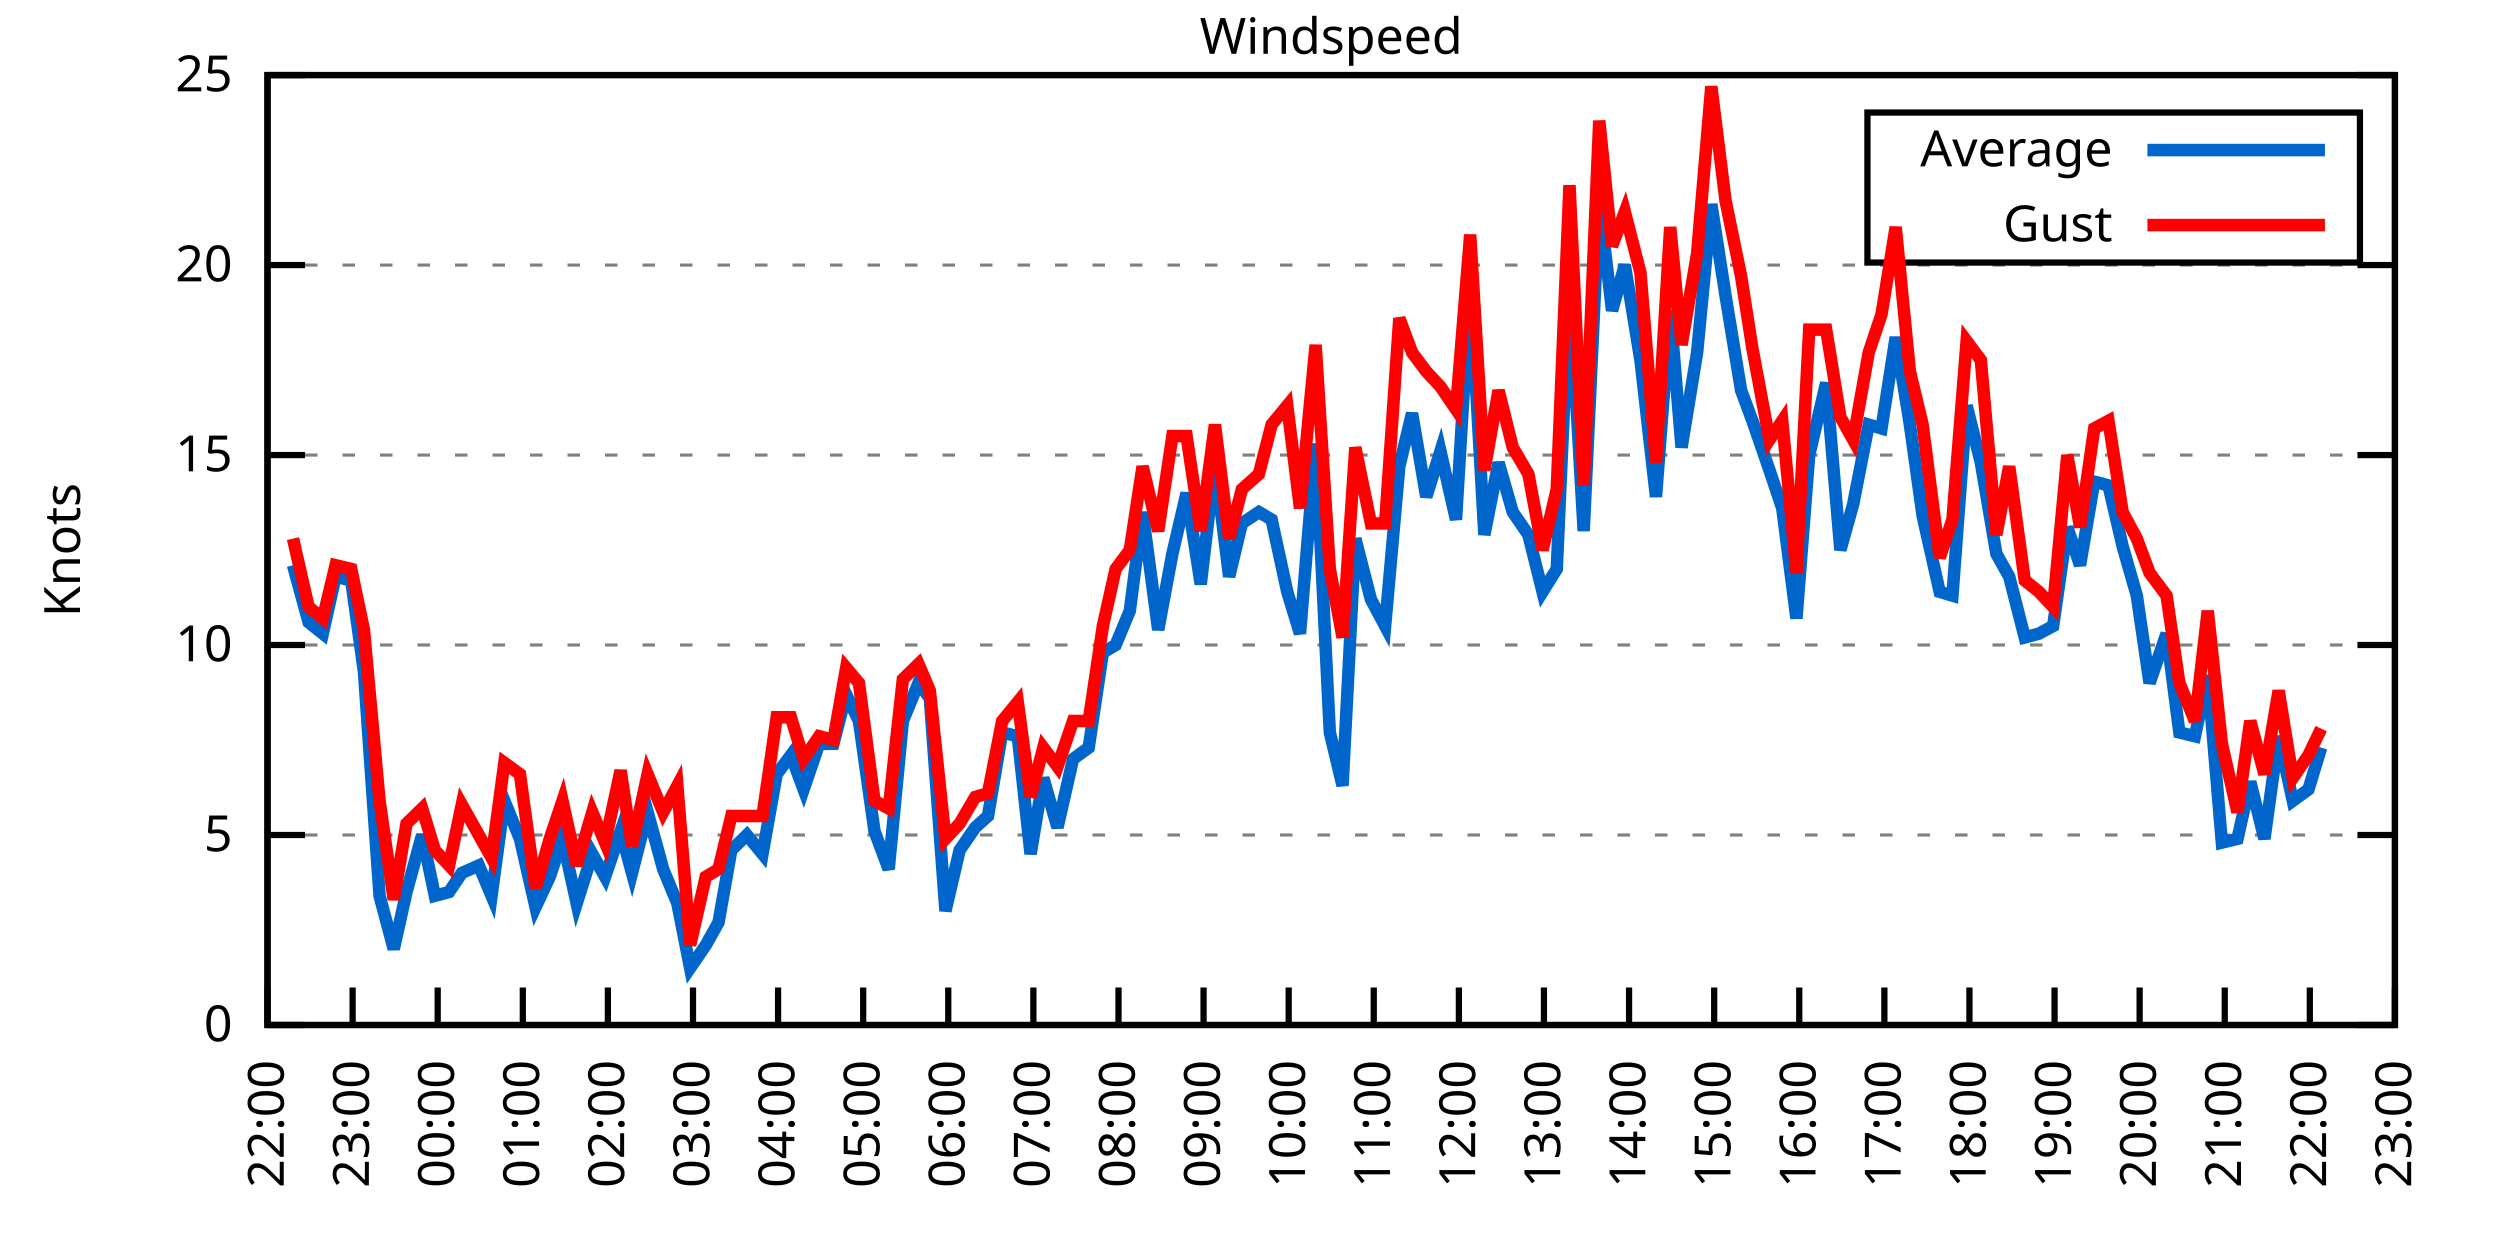
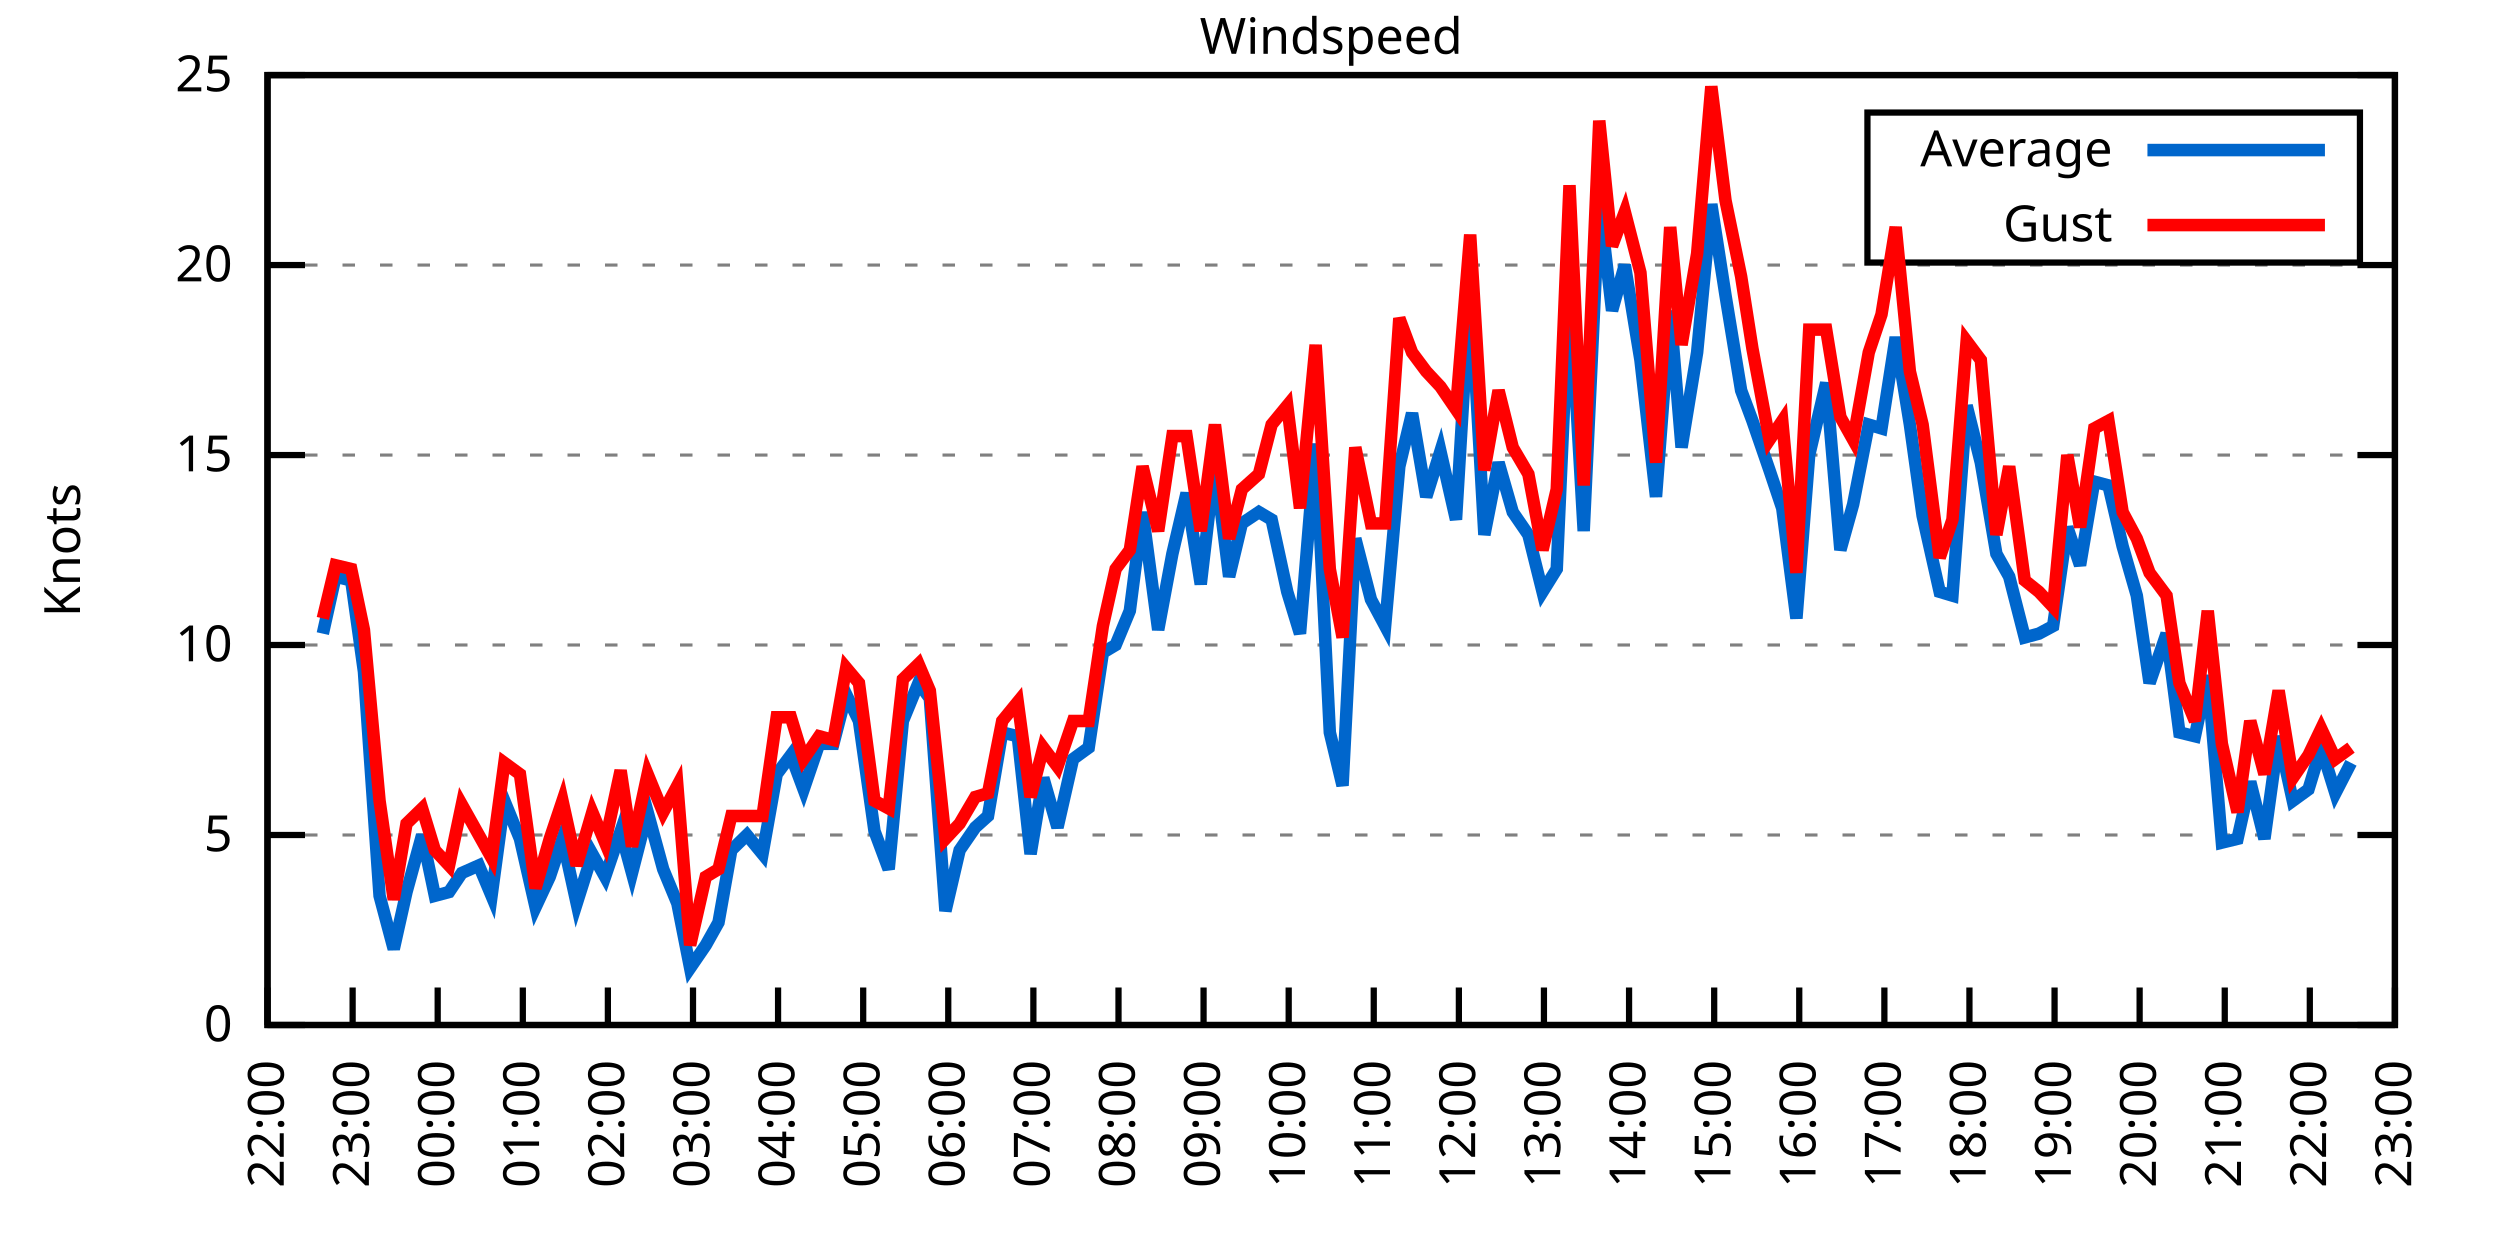
<svg xmlns="http://www.w3.org/2000/svg" xmlns:xlink="http://www.w3.org/1999/xlink" width="400" height="200" viewBox="0 0 400 200">
  <g id="gnuplot_canvas">
    <rect x="0" y="0" width="400" height="200" fill="none" />
    <defs>
      <circle id="gpDot" r="0.5" stroke-width="0.5" stroke="currentColor" />
      <path id="gpPt0" stroke-width="0.333" stroke="currentColor" d="M-1,0 h2 M0,-1 v2" />
      <path id="gpPt1" stroke-width="0.333" stroke="currentColor" d="M-1,-1 L1,1 M1,-1 L-1,1" />
      <path id="gpPt2" stroke-width="0.333" stroke="currentColor" d="M-1,0 L1,0 M0,-1 L0,1 M-1,-1 L1,1 M-1,1 L1,-1" />
      <rect id="gpPt3" stroke-width="0.333" stroke="currentColor" x="-1" y="-1" width="2" height="2" />
      <rect id="gpPt4" stroke-width="0.333" stroke="currentColor" fill="currentColor" x="-1" y="-1" width="2" height="2" />
      <circle id="gpPt5" stroke-width="0.333" stroke="currentColor" cx="0" cy="0" r="1" />
      <use xlink:href="#gpPt5" id="gpPt6" fill="currentColor" stroke="none" />
      <path id="gpPt7" stroke-width="0.333" stroke="currentColor" d="M0,-1.33 L-1.33,0.67 L1.33,0.67 z" />
      <use xlink:href="#gpPt7" id="gpPt8" fill="currentColor" stroke="none" />
      <use xlink:href="#gpPt7" id="gpPt9" stroke="currentColor" transform="rotate(180)" />
      <use xlink:href="#gpPt9" id="gpPt10" fill="currentColor" stroke="none" />
      <use xlink:href="#gpPt3" id="gpPt11" stroke="currentColor" transform="rotate(45)" />
      <use xlink:href="#gpPt11" id="gpPt12" fill="currentColor" stroke="none" />
      <path id="gpPt13" stroke-width="0.333" stroke="currentColor" d="M0,1.330 L1.265,0.411 L0.782,-1.067 L-0.782,-1.076 L-1.265,0.411 z" />
      <use xlink:href="#gpPt13" id="gpPt14" fill="currentColor" stroke="none" />
      <filter id="textbox" filterUnits="objectBoundingBox" x="0" y="0" height="1" width="1">
        <feFlood flood-color="white" flood-opacity="1" result="bgnd" />
        <feComposite in="SourceGraphic" in2="bgnd" operator="atop" />
      </filter>
      <filter id="greybox" filterUnits="objectBoundingBox" x="0" y="0" height="1" width="1">
        <feFlood flood-color="lightgrey" flood-opacity="1" result="grey" />
        <feComposite in="SourceGraphic" in2="grey" operator="atop" />
      </filter>
    </defs>
    <g fill="none" color="white" stroke="currentColor" stroke-width="1.00" stroke-linecap="butt" stroke-linejoin="miter">
</g>
    <g fill="none" color="black" stroke="currentColor" stroke-width="1.00" stroke-linecap="butt" stroke-linejoin="miter">
      <g stroke="none" shape-rendering="crispEdges">
        <polygon fill="rgb(255, 255, 255)" points="42.80,164.00 383.18,164.00 383.18,12.02 42.80,12.02 " />
      </g>
    </g>
    <g fill="none" color="black" stroke="currentColor" stroke-width="1.00" stroke-linecap="butt" stroke-linejoin="miter">
</g>
    <g fill="none" color="black" stroke="black" stroke-width="0.50" stroke-linecap="butt" stroke-linejoin="miter">
</g>
    <g fill="none" color="gray" stroke="currentColor" stroke-width="0.50" stroke-linecap="butt" stroke-linejoin="miter">
      <path stroke="gray" stroke-dasharray="2,4" class="gridline" d="M42.80,164.00 L383.19,164.00  " />
    </g>
    <g fill="none" color="gray" stroke="gray" stroke-width="1.00" stroke-linecap="butt" stroke-linejoin="miter">
</g>
    <g fill="none" color="black" stroke="currentColor" stroke-width="1.00" stroke-linecap="butt" stroke-linejoin="miter">
      <path stroke="black" d="M42.80,164.00 L48.80,164.00 M383.19,164.00 L377.19,164.00  " />
      <g transform="translate(37.20,166.60)" stroke="none" fill="black" font-family="Sans" font-size="8.00" text-anchor="end">
        <text>
          <tspan font-family="Sans"> 0</tspan>
        </text>
      </g>
    </g>
    <g fill="none" color="black" stroke="currentColor" stroke-width="1.00" stroke-linecap="butt" stroke-linejoin="miter">
</g>
    <g fill="none" color="black" stroke="black" stroke-width="0.50" stroke-linecap="butt" stroke-linejoin="miter">
</g>
    <g fill="none" color="gray" stroke="currentColor" stroke-width="0.50" stroke-linecap="butt" stroke-linejoin="miter">
      <path stroke="gray" stroke-dasharray="2,4" class="gridline" d="M42.80,133.60 L383.19,133.60  " />
    </g>
    <g fill="none" color="gray" stroke="gray" stroke-width="1.00" stroke-linecap="butt" stroke-linejoin="miter">
</g>
    <g fill="none" color="black" stroke="currentColor" stroke-width="1.00" stroke-linecap="butt" stroke-linejoin="miter">
      <path stroke="black" d="M42.80,133.60 L48.80,133.60 M383.19,133.60 L377.19,133.60  " />
      <g transform="translate(37.20,136.20)" stroke="none" fill="black" font-family="Sans" font-size="8.00" text-anchor="end">
        <text>
          <tspan font-family="Sans"> 5</tspan>
        </text>
      </g>
    </g>
    <g fill="none" color="black" stroke="currentColor" stroke-width="1.00" stroke-linecap="butt" stroke-linejoin="miter">
</g>
    <g fill="none" color="black" stroke="black" stroke-width="0.50" stroke-linecap="butt" stroke-linejoin="miter">
</g>
    <g fill="none" color="gray" stroke="currentColor" stroke-width="0.50" stroke-linecap="butt" stroke-linejoin="miter">
      <path stroke="gray" stroke-dasharray="2,4" class="gridline" d="M42.80,103.20 L383.19,103.20  " />
    </g>
    <g fill="none" color="gray" stroke="gray" stroke-width="1.00" stroke-linecap="butt" stroke-linejoin="miter">
</g>
    <g fill="none" color="black" stroke="currentColor" stroke-width="1.00" stroke-linecap="butt" stroke-linejoin="miter">
      <path stroke="black" d="M42.80,103.20 L48.80,103.20 M383.19,103.20 L377.19,103.20  " />
      <g transform="translate(37.20,105.80)" stroke="none" fill="black" font-family="Sans" font-size="8.00" text-anchor="end">
        <text>
          <tspan font-family="Sans"> 10</tspan>
        </text>
      </g>
    </g>
    <g fill="none" color="black" stroke="currentColor" stroke-width="1.00" stroke-linecap="butt" stroke-linejoin="miter">
</g>
    <g fill="none" color="black" stroke="black" stroke-width="0.50" stroke-linecap="butt" stroke-linejoin="miter">
</g>
    <g fill="none" color="gray" stroke="currentColor" stroke-width="0.50" stroke-linecap="butt" stroke-linejoin="miter">
      <path stroke="gray" stroke-dasharray="2,4" class="gridline" d="M42.80,72.81 L383.19,72.81  " />
    </g>
    <g fill="none" color="gray" stroke="gray" stroke-width="1.00" stroke-linecap="butt" stroke-linejoin="miter">
</g>
    <g fill="none" color="black" stroke="currentColor" stroke-width="1.00" stroke-linecap="butt" stroke-linejoin="miter">
      <path stroke="black" d="M42.80,72.81 L48.80,72.81 M383.19,72.81 L377.19,72.81  " />
      <g transform="translate(37.20,75.41)" stroke="none" fill="black" font-family="Sans" font-size="8.00" text-anchor="end">
        <text>
          <tspan font-family="Sans"> 15</tspan>
        </text>
      </g>
    </g>
    <g fill="none" color="black" stroke="currentColor" stroke-width="1.00" stroke-linecap="butt" stroke-linejoin="miter">
</g>
    <g fill="none" color="black" stroke="black" stroke-width="0.50" stroke-linecap="butt" stroke-linejoin="miter">
</g>
    <g fill="none" color="gray" stroke="currentColor" stroke-width="0.50" stroke-linecap="butt" stroke-linejoin="miter">
      <path stroke="gray" stroke-dasharray="2,4" class="gridline" d="M42.80,42.41 L383.19,42.41  " />
    </g>
    <g fill="none" color="gray" stroke="gray" stroke-width="1.00" stroke-linecap="butt" stroke-linejoin="miter">
</g>
    <g fill="none" color="black" stroke="currentColor" stroke-width="1.00" stroke-linecap="butt" stroke-linejoin="miter">
      <path stroke="black" d="M42.80,42.41 L48.80,42.41 M383.19,42.41 L377.19,42.41  " />
      <g transform="translate(37.20,45.01)" stroke="none" fill="black" font-family="Sans" font-size="8.00" text-anchor="end">
        <text>
          <tspan font-family="Sans"> 20</tspan>
        </text>
      </g>
    </g>
    <g fill="none" color="black" stroke="currentColor" stroke-width="1.00" stroke-linecap="butt" stroke-linejoin="miter">
</g>
    <g fill="none" color="black" stroke="black" stroke-width="0.50" stroke-linecap="butt" stroke-linejoin="miter">
</g>
    <g fill="none" color="gray" stroke="currentColor" stroke-width="0.50" stroke-linecap="butt" stroke-linejoin="miter">
      <path stroke="gray" stroke-dasharray="2,4" class="gridline" d="M42.80,12.01 L383.19,12.01  " />
    </g>
    <g fill="none" color="gray" stroke="gray" stroke-width="1.00" stroke-linecap="butt" stroke-linejoin="miter">
</g>
    <g fill="none" color="black" stroke="currentColor" stroke-width="1.00" stroke-linecap="butt" stroke-linejoin="miter">
      <path stroke="black" d="M42.80,12.01 L48.80,12.01 M383.19,12.01 L377.19,12.01  " />
      <g transform="translate(37.20,14.61)" stroke="none" fill="black" font-family="Sans" font-size="8.00" text-anchor="end">
        <text>
          <tspan font-family="Sans"> 25</tspan>
        </text>
      </g>
    </g>
    <g fill="none" color="black" stroke="currentColor" stroke-width="1.00" stroke-linecap="butt" stroke-linejoin="miter">
      <path stroke="black" d="M42.80,164.00 L42.80,158.00  " />
      <g transform="translate(45.40,169.60) rotate(270.00)" stroke="none" fill="black" font-family="Sans" font-size="8.00" text-anchor="end">
        <text>
          <tspan font-family="Sans">22:00</tspan>
        </text>
      </g>
    </g>
    <g fill="none" color="black" stroke="currentColor" stroke-width="1.00" stroke-linecap="butt" stroke-linejoin="miter">
      <path stroke="black" d="M56.42,164.00 L56.42,158.00  " />
      <g transform="translate(59.02,169.60) rotate(270.00)" stroke="none" fill="black" font-family="Sans" font-size="8.00" text-anchor="end">
        <text>
          <tspan font-family="Sans">23:00</tspan>
        </text>
      </g>
    </g>
    <g fill="none" color="black" stroke="currentColor" stroke-width="1.00" stroke-linecap="butt" stroke-linejoin="miter">
      <path stroke="black" d="M70.03,164.00 L70.03,158.00  " />
      <g transform="translate(72.63,169.60) rotate(270.00)" stroke="none" fill="black" font-family="Sans" font-size="8.00" text-anchor="end">
        <text>
          <tspan font-family="Sans">00:00</tspan>
        </text>
      </g>
    </g>
    <g fill="none" color="black" stroke="currentColor" stroke-width="1.00" stroke-linecap="butt" stroke-linejoin="miter">
      <path stroke="black" d="M83.65,164.00 L83.65,158.00  " />
      <g transform="translate(86.25,169.60) rotate(270.00)" stroke="none" fill="black" font-family="Sans" font-size="8.00" text-anchor="end">
        <text>
          <tspan font-family="Sans">01:00</tspan>
        </text>
      </g>
    </g>
    <g fill="none" color="black" stroke="currentColor" stroke-width="1.00" stroke-linecap="butt" stroke-linejoin="miter">
      <path stroke="black" d="M97.26,164.00 L97.26,158.00  " />
      <g transform="translate(99.86,169.60) rotate(270.00)" stroke="none" fill="black" font-family="Sans" font-size="8.00" text-anchor="end">
        <text>
          <tspan font-family="Sans">02:00</tspan>
        </text>
      </g>
    </g>
    <g fill="none" color="black" stroke="currentColor" stroke-width="1.00" stroke-linecap="butt" stroke-linejoin="miter">
      <path stroke="black" d="M110.88,164.00 L110.88,158.00  " />
      <g transform="translate(113.48,169.60) rotate(270.00)" stroke="none" fill="black" font-family="Sans" font-size="8.00" text-anchor="end">
        <text>
          <tspan font-family="Sans">03:00</tspan>
        </text>
      </g>
    </g>
    <g fill="none" color="black" stroke="currentColor" stroke-width="1.00" stroke-linecap="butt" stroke-linejoin="miter">
      <path stroke="black" d="M124.49,164.00 L124.49,158.00  " />
      <g transform="translate(127.09,169.60) rotate(270.00)" stroke="none" fill="black" font-family="Sans" font-size="8.00" text-anchor="end">
        <text>
          <tspan font-family="Sans">04:00</tspan>
        </text>
      </g>
    </g>
    <g fill="none" color="black" stroke="currentColor" stroke-width="1.00" stroke-linecap="butt" stroke-linejoin="miter">
      <path stroke="black" d="M138.11,164.00 L138.11,158.00  " />
      <g transform="translate(140.71,169.60) rotate(270.00)" stroke="none" fill="black" font-family="Sans" font-size="8.00" text-anchor="end">
        <text>
          <tspan font-family="Sans">05:00</tspan>
        </text>
      </g>
    </g>
    <g fill="none" color="black" stroke="currentColor" stroke-width="1.00" stroke-linecap="butt" stroke-linejoin="miter">
      <path stroke="black" d="M151.72,164.00 L151.72,158.00  " />
      <g transform="translate(154.32,169.60) rotate(270.00)" stroke="none" fill="black" font-family="Sans" font-size="8.00" text-anchor="end">
        <text>
          <tspan font-family="Sans">06:00</tspan>
        </text>
      </g>
    </g>
    <g fill="none" color="black" stroke="currentColor" stroke-width="1.00" stroke-linecap="butt" stroke-linejoin="miter">
      <path stroke="black" d="M165.34,164.00 L165.34,158.00  " />
      <g transform="translate(167.94,169.60) rotate(270.00)" stroke="none" fill="black" font-family="Sans" font-size="8.00" text-anchor="end">
        <text>
          <tspan font-family="Sans">07:00</tspan>
        </text>
      </g>
    </g>
    <g fill="none" color="black" stroke="currentColor" stroke-width="1.00" stroke-linecap="butt" stroke-linejoin="miter">
      <path stroke="black" d="M178.96,164.00 L178.96,158.00  " />
      <g transform="translate(181.56,169.60) rotate(270.00)" stroke="none" fill="black" font-family="Sans" font-size="8.00" text-anchor="end">
        <text>
          <tspan font-family="Sans">08:00</tspan>
        </text>
      </g>
    </g>
    <g fill="none" color="black" stroke="currentColor" stroke-width="1.00" stroke-linecap="butt" stroke-linejoin="miter">
      <path stroke="black" d="M192.57,164.00 L192.57,158.00  " />
      <g transform="translate(195.17,169.60) rotate(270.00)" stroke="none" fill="black" font-family="Sans" font-size="8.00" text-anchor="end">
        <text>
          <tspan font-family="Sans">09:00</tspan>
        </text>
      </g>
    </g>
    <g fill="none" color="black" stroke="currentColor" stroke-width="1.00" stroke-linecap="butt" stroke-linejoin="miter">
      <path stroke="black" d="M206.19,164.00 L206.19,158.00  " />
      <g transform="translate(208.79,169.60) rotate(270.00)" stroke="none" fill="black" font-family="Sans" font-size="8.00" text-anchor="end">
        <text>
          <tspan font-family="Sans">10:00</tspan>
        </text>
      </g>
    </g>
    <g fill="none" color="black" stroke="currentColor" stroke-width="1.00" stroke-linecap="butt" stroke-linejoin="miter">
      <path stroke="black" d="M219.80,164.00 L219.80,158.00  " />
      <g transform="translate(222.40,169.60) rotate(270.00)" stroke="none" fill="black" font-family="Sans" font-size="8.00" text-anchor="end">
        <text>
          <tspan font-family="Sans">11:00</tspan>
        </text>
      </g>
    </g>
    <g fill="none" color="black" stroke="currentColor" stroke-width="1.00" stroke-linecap="butt" stroke-linejoin="miter">
      <path stroke="black" d="M233.42,164.00 L233.42,158.00  " />
      <g transform="translate(236.02,169.60) rotate(270.00)" stroke="none" fill="black" font-family="Sans" font-size="8.00" text-anchor="end">
        <text>
          <tspan font-family="Sans">12:00</tspan>
        </text>
      </g>
    </g>
    <g fill="none" color="black" stroke="currentColor" stroke-width="1.00" stroke-linecap="butt" stroke-linejoin="miter">
      <path stroke="black" d="M247.03,164.00 L247.03,158.00  " />
      <g transform="translate(249.63,169.60) rotate(270.00)" stroke="none" fill="black" font-family="Sans" font-size="8.00" text-anchor="end">
        <text>
          <tspan font-family="Sans">13:00</tspan>
        </text>
      </g>
    </g>
    <g fill="none" color="black" stroke="currentColor" stroke-width="1.00" stroke-linecap="butt" stroke-linejoin="miter">
      <path stroke="black" d="M260.65,164.00 L260.65,158.00  " />
      <g transform="translate(263.25,169.60) rotate(270.00)" stroke="none" fill="black" font-family="Sans" font-size="8.00" text-anchor="end">
        <text>
          <tspan font-family="Sans">14:00</tspan>
        </text>
      </g>
    </g>
    <g fill="none" color="black" stroke="currentColor" stroke-width="1.00" stroke-linecap="butt" stroke-linejoin="miter">
      <path stroke="black" d="M274.27,164.00 L274.27,158.00  " />
      <g transform="translate(276.87,169.60) rotate(270.00)" stroke="none" fill="black" font-family="Sans" font-size="8.00" text-anchor="end">
        <text>
          <tspan font-family="Sans">15:00</tspan>
        </text>
      </g>
    </g>
    <g fill="none" color="black" stroke="currentColor" stroke-width="1.00" stroke-linecap="butt" stroke-linejoin="miter">
      <path stroke="black" d="M287.88,164.00 L287.88,158.00  " />
      <g transform="translate(290.48,169.60) rotate(270.00)" stroke="none" fill="black" font-family="Sans" font-size="8.00" text-anchor="end">
        <text>
          <tspan font-family="Sans">16:00</tspan>
        </text>
      </g>
    </g>
    <g fill="none" color="black" stroke="currentColor" stroke-width="1.00" stroke-linecap="butt" stroke-linejoin="miter">
      <path stroke="black" d="M301.50,164.00 L301.50,158.00  " />
      <g transform="translate(304.10,169.60) rotate(270.00)" stroke="none" fill="black" font-family="Sans" font-size="8.00" text-anchor="end">
        <text>
          <tspan font-family="Sans">17:00</tspan>
        </text>
      </g>
    </g>
    <g fill="none" color="black" stroke="currentColor" stroke-width="1.00" stroke-linecap="butt" stroke-linejoin="miter">
      <path stroke="black" d="M315.11,164.00 L315.11,158.00  " />
      <g transform="translate(317.71,169.60) rotate(270.00)" stroke="none" fill="black" font-family="Sans" font-size="8.00" text-anchor="end">
        <text>
          <tspan font-family="Sans">18:00</tspan>
        </text>
      </g>
    </g>
    <g fill="none" color="black" stroke="currentColor" stroke-width="1.00" stroke-linecap="butt" stroke-linejoin="miter">
      <path stroke="black" d="M328.73,164.00 L328.73,158.00  " />
      <g transform="translate(331.33,169.60) rotate(270.00)" stroke="none" fill="black" font-family="Sans" font-size="8.00" text-anchor="end">
        <text>
          <tspan font-family="Sans">19:00</tspan>
        </text>
      </g>
    </g>
    <g fill="none" color="black" stroke="currentColor" stroke-width="1.00" stroke-linecap="butt" stroke-linejoin="miter">
      <path stroke="black" d="M342.34,164.00 L342.34,158.00  " />
      <g transform="translate(344.94,169.60) rotate(270.00)" stroke="none" fill="black" font-family="Sans" font-size="8.00" text-anchor="end">
        <text>
          <tspan font-family="Sans">20:00</tspan>
        </text>
      </g>
    </g>
    <g fill="none" color="black" stroke="currentColor" stroke-width="1.00" stroke-linecap="butt" stroke-linejoin="miter">
      <path stroke="black" d="M355.96,164.00 L355.96,158.00  " />
      <g transform="translate(358.56,169.60) rotate(270.00)" stroke="none" fill="black" font-family="Sans" font-size="8.00" text-anchor="end">
        <text>
          <tspan font-family="Sans">21:00</tspan>
        </text>
      </g>
    </g>
    <g fill="none" color="black" stroke="currentColor" stroke-width="1.00" stroke-linecap="butt" stroke-linejoin="miter">
      <path stroke="black" d="M369.57,164.00 L369.57,158.00  " />
      <g transform="translate(372.17,169.60) rotate(270.00)" stroke="none" fill="black" font-family="Sans" font-size="8.00" text-anchor="end">
        <text>
          <tspan font-family="Sans">22:00</tspan>
        </text>
      </g>
    </g>
    <g fill="none" color="black" stroke="currentColor" stroke-width="1.00" stroke-linecap="butt" stroke-linejoin="miter">
      <path stroke="black" d="M383.19,164.00 L383.19,158.00  " />
      <g transform="translate(385.79,169.60) rotate(270.00)" stroke="none" fill="black" font-family="Sans" font-size="8.00" text-anchor="end">
        <text>
          <tspan font-family="Sans">23:00</tspan>
        </text>
      </g>
    </g>
    <g fill="none" color="black" stroke="currentColor" stroke-width="1.00" stroke-linecap="butt" stroke-linejoin="miter">
</g>
    <g fill="none" color="black" stroke="currentColor" stroke-width="1.00" stroke-linecap="butt" stroke-linejoin="miter">
      <path stroke="black" d="M42.80,12.01 L42.80,164.00 L383.19,164.00 L383.19,12.01 L42.80,12.01 Z  " />
    </g>
    <g fill="none" color="black" stroke="currentColor" stroke-width="1.00" stroke-linecap="butt" stroke-linejoin="miter">
</g>
    <g fill="none" color="black" stroke="currentColor" stroke-width="1.00" stroke-linecap="butt" stroke-linejoin="miter">
      <path stroke="black" d="M298.79,42.01 L298.79,18.01 L377.59,18.01 L377.59,42.01 L298.79,42.01 Z  " />
    </g>
    <g id="Windspeed_plot_1">
      <g fill="none" color="white" stroke="black" stroke-width="2.00" stroke-linecap="butt" stroke-linejoin="miter">
</g>
      <g fill="none" color="black" stroke="currentColor" stroke-width="2.00" stroke-linecap="butt" stroke-linejoin="miter">
        <g transform="translate(337.99,26.61)" stroke="none" fill="black" font-family="Sans" font-size="8.00" text-anchor="end">
          <text>
            <tspan font-family="Sans">Average</tspan>
          </text>
        </g>
      </g>
      <g fill="none" color="black" stroke="currentColor" stroke-width="2.00" stroke-linecap="butt" stroke-linejoin="miter">
-         <path stroke="rgb(  0, 102, 204)" d="M343.59,24.01 L371.99,24.01 M46.88,90.44 L49.38,99.56 L51.65,101.38 L53.69,92.26 L56.19,92.87 L58.23,107.46   L60.73,143.33 L63.00,151.84 L65.04,142.72 L67.54,133.60 L69.58,143.33 L71.85,142.72 L73.89,139.68 L76.61,138.47   L78.65,143.33 L80.70,128.13 L83.19,134.21 L85.69,145.15 L87.96,140.29 L90.00,134.21 L92.27,144.55 L94.77,136.64   L96.81,140.29 L99.30,132.99 L101.12,139.68 L103.62,129.95 L106.11,139.07 L108.38,144.55 L110.42,154.88 L112.92,151.23   L114.96,147.59 L117.01,136.03 L119.50,133.60 L122.00,136.64 L124.27,123.87 L126.54,120.83 L128.58,126.31 L131.07,119.01   L133.34,119.01 L135.39,111.11 L137.43,115.36 L139.92,132.99 L142.19,139.07 L144.46,115.36 L146.96,109.28 L148.77,111.72   L151.27,145.76 L153.54,136.03 L156.04,132.39 L158.08,130.56 L160.35,117.19 L162.84,117.80 L164.89,136.64 L166.93,124.48   L169.20,132.39 L171.69,121.44 L174.19,119.62 L176.46,104.42 L178.50,103.20 L180.77,97.73 L182.81,81.93 L185.31,100.77   L187.58,88.61 L189.85,78.89 L192.12,93.48 L194.39,74.02 L196.66,92.26 L198.70,83.75 L201.42,81.93 L203.46,83.14   L205.96,94.69 L208.00,101.38 L210.50,70.98 L212.77,117.19 L214.81,125.70 L216.85,86.18 L219.35,95.91 L221.62,100.16   L223.89,74.63 L225.93,66.12 L228.20,79.49 L230.47,72.20 L232.96,83.14 L235.23,45.45 L237.50,85.57 L239.77,74.02   L242.04,81.93 L244.54,85.57 L246.81,94.69 L249.08,91.04 L251.12,45.45 L253.39,84.97 L255.88,32.07 L257.93,49.70   L259.97,42.41 L262.47,57.61 L264.96,79.49 L267.23,49.70 L269.05,71.59 L271.54,56.39 L273.81,32.68 L276.08,47.27   L278.58,62.47 L280.39,67.33 L283.12,75.24 L285.16,81.32 L287.43,98.95 L289.47,72.81 L292.19,61.25 L294.46,88.00   L296.50,80.71 L299.00,67.94 L301.04,68.55 L303.31,53.96 L305.58,67.94 L307.62,82.53 L310.35,94.69 L312.39,95.30   L314.66,64.90 L316.93,74.02 L319.42,88.61 L321.47,92.26 L323.96,101.99 L326.23,101.38 L328.50,100.16 L330.77,84.36   L332.81,90.44 L335.08,77.06 L337.35,77.67 L339.62,87.40 L341.89,95.30 L343.93,109.28 L346.65,101.38 L348.70,117.19   L351.19,117.80 L353.24,108.07 L355.50,134.82 L358.00,134.21 L360.04,125.09 L362.31,134.21 L364.58,117.80 L366.85,128.13   L369.35,126.31 L371.39,119.62  " />
+         <path stroke="rgb(  0, 102, 204)" d="M343.59,24.01 L371.99,24.01 M51.65,101.38 L53.69,92.26 L56.19,92.87 L58.23,107.46 L60.73,143.33 L63.00,151.84   L65.04,142.72 L67.54,133.60 L69.58,143.33 L71.85,142.72 L73.89,139.68 L76.61,138.47 L78.65,143.33 L80.70,128.13   L83.19,134.21 L85.69,145.15 L87.96,140.29 L90.00,134.21 L92.27,144.55 L94.77,136.64 L96.81,140.29 L99.30,132.99   L101.12,139.68 L103.62,129.95 L106.11,139.07 L108.38,144.55 L110.42,154.88 L112.92,151.23 L114.96,147.59 L117.01,136.03   L119.50,133.60 L122.00,136.64 L124.27,123.87 L126.54,120.83 L128.58,126.31 L131.07,119.01 L133.34,119.01 L135.39,111.11   L137.43,115.36 L139.92,132.99 L142.19,139.07 L144.46,115.36 L146.96,109.28 L148.77,111.72 L151.27,145.76 L153.54,136.03   L156.04,132.39 L158.08,130.56 L160.35,117.19 L162.84,117.80 L164.89,136.64 L166.93,124.48 L169.20,132.39 L171.69,121.44   L174.19,119.62 L176.46,104.42 L178.50,103.20 L180.77,97.73 L182.81,81.93 L185.31,100.77 L187.58,88.61 L189.85,78.89   L192.12,93.48 L194.39,74.02 L196.66,92.26 L198.70,83.75 L201.42,81.93 L203.46,83.14 L205.96,94.69 L208.00,101.38   L210.50,70.98 L212.77,117.19 L214.81,125.70 L216.85,86.18 L219.35,95.91 L221.62,100.16 L223.89,74.63 L225.93,66.12   L228.20,79.49 L230.47,72.20 L232.96,83.14 L235.23,45.45 L237.50,85.57 L239.77,74.02 L242.04,81.93 L244.54,85.57   L246.81,94.69 L249.08,91.04 L251.12,45.45 L253.39,84.97 L255.88,32.07 L257.93,49.70 L259.97,42.41 L262.47,57.61   L264.96,79.49 L267.23,49.70 L269.05,71.59 L271.54,56.39 L273.81,32.68 L276.08,47.27 L278.58,62.47 L280.39,67.33   L283.12,75.24 L285.16,81.32 L287.43,98.95 L289.47,72.81 L292.19,61.25 L294.46,88.00 L296.50,80.71 L299.00,67.94   L301.04,68.55 L303.31,53.96 L305.58,67.94 L307.62,82.53 L310.35,94.69 L312.39,95.30 L314.66,64.90 L316.93,74.02   L319.42,88.61 L321.47,92.26 L323.96,101.99 L326.23,101.38 L328.50,100.16 L330.77,84.36 L332.81,90.44 L335.08,77.06   L337.35,77.67 L339.62,87.40 L341.89,95.30 L343.93,109.28 L346.65,101.38 L348.70,117.19 L351.19,117.80 L353.24,108.07   L355.50,134.82 L358.00,134.21 L360.04,125.09 L362.31,134.21 L364.58,117.80 L366.85,128.13 L369.35,126.31 L371.39,119.62   L373.66,126.91 L376.16,122.05  " />
      </g>
    </g>
    <g id="Windspeed_plot_2">
      <g fill="none" color="black" stroke="currentColor" stroke-width="2.00" stroke-linecap="butt" stroke-linejoin="miter">
        <g transform="translate(337.99,38.61)" stroke="none" fill="black" font-family="Sans" font-size="8.00" text-anchor="end">
          <text>
            <tspan font-family="Sans">Gust</tspan>
          </text>
        </g>
      </g>
      <g fill="none" color="black" stroke="currentColor" stroke-width="2.00" stroke-linecap="butt" stroke-linejoin="miter">
-         <path stroke="rgb(255,   0,   0)" d="M343.59,36.01 L371.99,36.01 M46.88,86.18 L49.38,97.12 L51.65,98.95 L53.69,90.44 L56.19,91.04 L58.23,100.77   L60.73,128.13 L63.00,143.94 L65.04,131.78 L67.54,129.35 L69.58,136.03 L71.85,138.47 L73.89,128.74 L76.61,133.60   L78.65,137.25 L80.70,122.05 L83.19,123.87 L85.69,142.11 L87.96,134.21 L90.00,128.13 L92.27,138.47 L94.77,129.95   L96.81,134.82 L99.30,123.27 L101.12,135.43 L103.62,123.87 L106.11,129.95 L108.38,125.70 L110.42,151.23 L112.92,140.29   L114.96,139.07 L117.01,130.56 L119.50,130.56 L122.00,130.56 L124.27,114.76 L126.54,114.76 L128.58,121.44 L131.07,117.80   L133.34,118.40 L135.39,106.85 L137.43,109.28 L139.92,128.13 L142.19,129.35 L144.46,108.68 L146.96,106.24 L148.77,110.50   L151.27,134.21 L153.54,131.78 L156.04,127.52 L158.08,126.91 L160.35,115.36 L162.84,112.32 L164.89,127.52 L166.93,119.62   L169.20,122.66 L171.69,115.36 L174.19,115.36 L176.46,100.16 L178.50,91.04 L180.77,88.00 L182.81,74.63 L185.31,84.97   L187.58,69.77 L189.85,69.77 L192.12,84.97 L194.39,67.94 L196.66,86.18 L198.70,78.28 L201.42,75.85 L203.46,67.94   L205.96,64.90 L208.00,81.32 L210.50,55.18 L212.77,91.04 L214.81,101.99 L216.85,71.59 L219.35,83.75 L221.62,83.75   L223.89,50.92 L225.93,56.39 L228.20,59.43 L230.47,61.86 L232.96,65.51 L235.23,37.54 L237.50,75.24 L239.77,62.47   L242.04,71.59 L244.54,75.85 L246.81,88.00 L249.08,78.28 L251.12,29.64 L253.39,77.67 L255.88,19.31 L257.93,39.37   L259.97,33.90 L262.47,43.62 L264.96,74.02 L267.23,36.33 L269.05,55.18 L271.54,40.58 L273.81,13.83 L276.08,32.07   L278.58,44.23 L280.39,55.78 L283.12,70.37 L285.16,67.33 L287.43,91.65 L289.47,52.74 L292.19,52.74 L294.46,66.73   L296.50,70.37 L299.00,56.39 L301.04,50.31 L303.31,36.33 L305.58,59.43 L307.62,67.94 L310.35,89.22 L312.39,83.14   L314.66,54.57 L316.93,57.61 L319.42,85.57 L321.47,74.63 L323.96,92.87 L326.23,94.69 L328.50,97.12 L330.77,72.81   L332.81,84.36 L335.08,68.55 L337.35,67.33 L339.62,81.93 L341.89,86.18 L343.93,91.65 L346.65,95.30 L348.70,109.28   L351.19,115.36 L353.24,97.73 L355.50,119.01 L358.00,129.95 L360.04,115.36 L362.31,123.87 L364.58,110.50 L366.85,124.48   L369.35,120.83 L371.39,116.58  " />
+         <path stroke="rgb(255,   0,   0)" d="M343.59,36.01 L371.99,36.01 M51.65,98.95 L53.69,90.44 L56.19,91.04 L58.23,100.77 L60.73,128.13 L63.00,143.94   L65.04,131.78 L67.54,129.35 L69.58,136.03 L71.85,138.47 L73.89,128.74 L76.61,133.60 L78.65,137.25 L80.70,122.05   L83.19,123.87 L85.69,142.11 L87.96,134.21 L90.00,128.13 L92.27,138.47 L94.77,129.95 L96.81,134.82 L99.30,123.27   L101.12,135.43 L103.62,123.87 L106.11,129.95 L108.38,125.70 L110.42,151.23 L112.92,140.29 L114.96,139.07 L117.01,130.56   L119.50,130.56 L122.00,130.56 L124.27,114.76 L126.54,114.76 L128.58,121.44 L131.07,117.80 L133.34,118.40 L135.39,106.85   L137.43,109.28 L139.92,128.13 L142.19,129.35 L144.46,108.68 L146.96,106.24 L148.77,110.50 L151.27,134.21 L153.54,131.78   L156.04,127.52 L158.08,126.91 L160.35,115.36 L162.84,112.32 L164.89,127.52 L166.93,119.62 L169.20,122.66 L171.69,115.36   L174.19,115.36 L176.46,100.16 L178.50,91.04 L180.77,88.00 L182.81,74.63 L185.31,84.97 L187.58,69.77 L189.85,69.77   L192.12,84.97 L194.39,67.94 L196.66,86.18 L198.70,78.28 L201.42,75.85 L203.46,67.94 L205.96,64.90 L208.00,81.32   L210.50,55.18 L212.77,91.04 L214.81,101.99 L216.85,71.59 L219.35,83.75 L221.62,83.75 L223.89,50.92 L225.93,56.39   L228.20,59.43 L230.47,61.86 L232.96,65.51 L235.23,37.54 L237.50,75.24 L239.77,62.47 L242.04,71.59 L244.54,75.85   L246.81,88.00 L249.08,78.28 L251.12,29.64 L253.39,77.67 L255.88,19.31 L257.93,39.37 L259.97,33.90 L262.47,43.62   L264.96,74.02 L267.23,36.33 L269.05,55.18 L271.54,40.58 L273.81,13.83 L276.08,32.07 L278.58,44.23 L280.39,55.78   L283.12,70.37 L285.16,67.33 L287.43,91.65 L289.47,52.74 L292.19,52.74 L294.46,66.73 L296.50,70.37 L299.00,56.39   L301.04,50.31 L303.31,36.33 L305.58,59.43 L307.62,67.94 L310.35,89.22 L312.39,83.14 L314.66,54.57 L316.93,57.61   L319.42,85.57 L321.47,74.63 L323.96,92.87 L326.23,94.69 L328.50,97.12 L330.77,72.81 L332.81,84.36 L335.08,68.55   L337.35,67.33 L339.62,81.93 L341.89,86.18 L343.93,91.65 L346.65,95.30 L348.70,109.28 L351.19,115.36 L353.24,97.73   L355.50,119.01 L358.00,129.95 L360.04,115.36 L362.31,123.87 L364.58,110.50 L366.85,124.48 L369.35,120.83 L371.39,116.58   L373.66,121.44 L376.16,119.62  " />
      </g>
    </g>
    <g fill="none" color="black" stroke="currentColor" stroke-width="2.00" stroke-linecap="butt" stroke-linejoin="miter">
</g>
    <g fill="none" color="black" stroke="black" stroke-width="1.00" stroke-linecap="butt" stroke-linejoin="miter">
</g>
    <g fill="none" color="black" stroke="currentColor" stroke-width="1.00" stroke-linecap="butt" stroke-linejoin="miter">
      <path stroke="black" d="M42.80,12.01 L42.80,164.00 L383.19,164.00 L383.19,12.01 L42.80,12.01 Z  " />
      <g transform="translate(12.80,88.01) rotate(270.00)" stroke="none" fill="black" font-family="Sans" font-size="8.00" text-anchor="middle">
        <text>
          <tspan font-family="Sans">Knots</tspan>
        </text>
      </g>
    </g>
    <g fill="none" color="black" stroke="currentColor" stroke-width="1.00" stroke-linecap="butt" stroke-linejoin="miter">
</g>
    <g fill="none" color="black" stroke="currentColor" stroke-width="1.00" stroke-linecap="butt" stroke-linejoin="miter">
      <g transform="translate(212.99,8.61)" stroke="none" fill="black" font-family="Sans" font-size="8.00" text-anchor="middle">
        <text>
          <tspan font-family="Sans">Windspeed</tspan>
        </text>
      </g>
    </g>
    <g fill="none" color="black" stroke="currentColor" stroke-width="1.00" stroke-linecap="butt" stroke-linejoin="miter">
</g>
  </g>
</svg>
